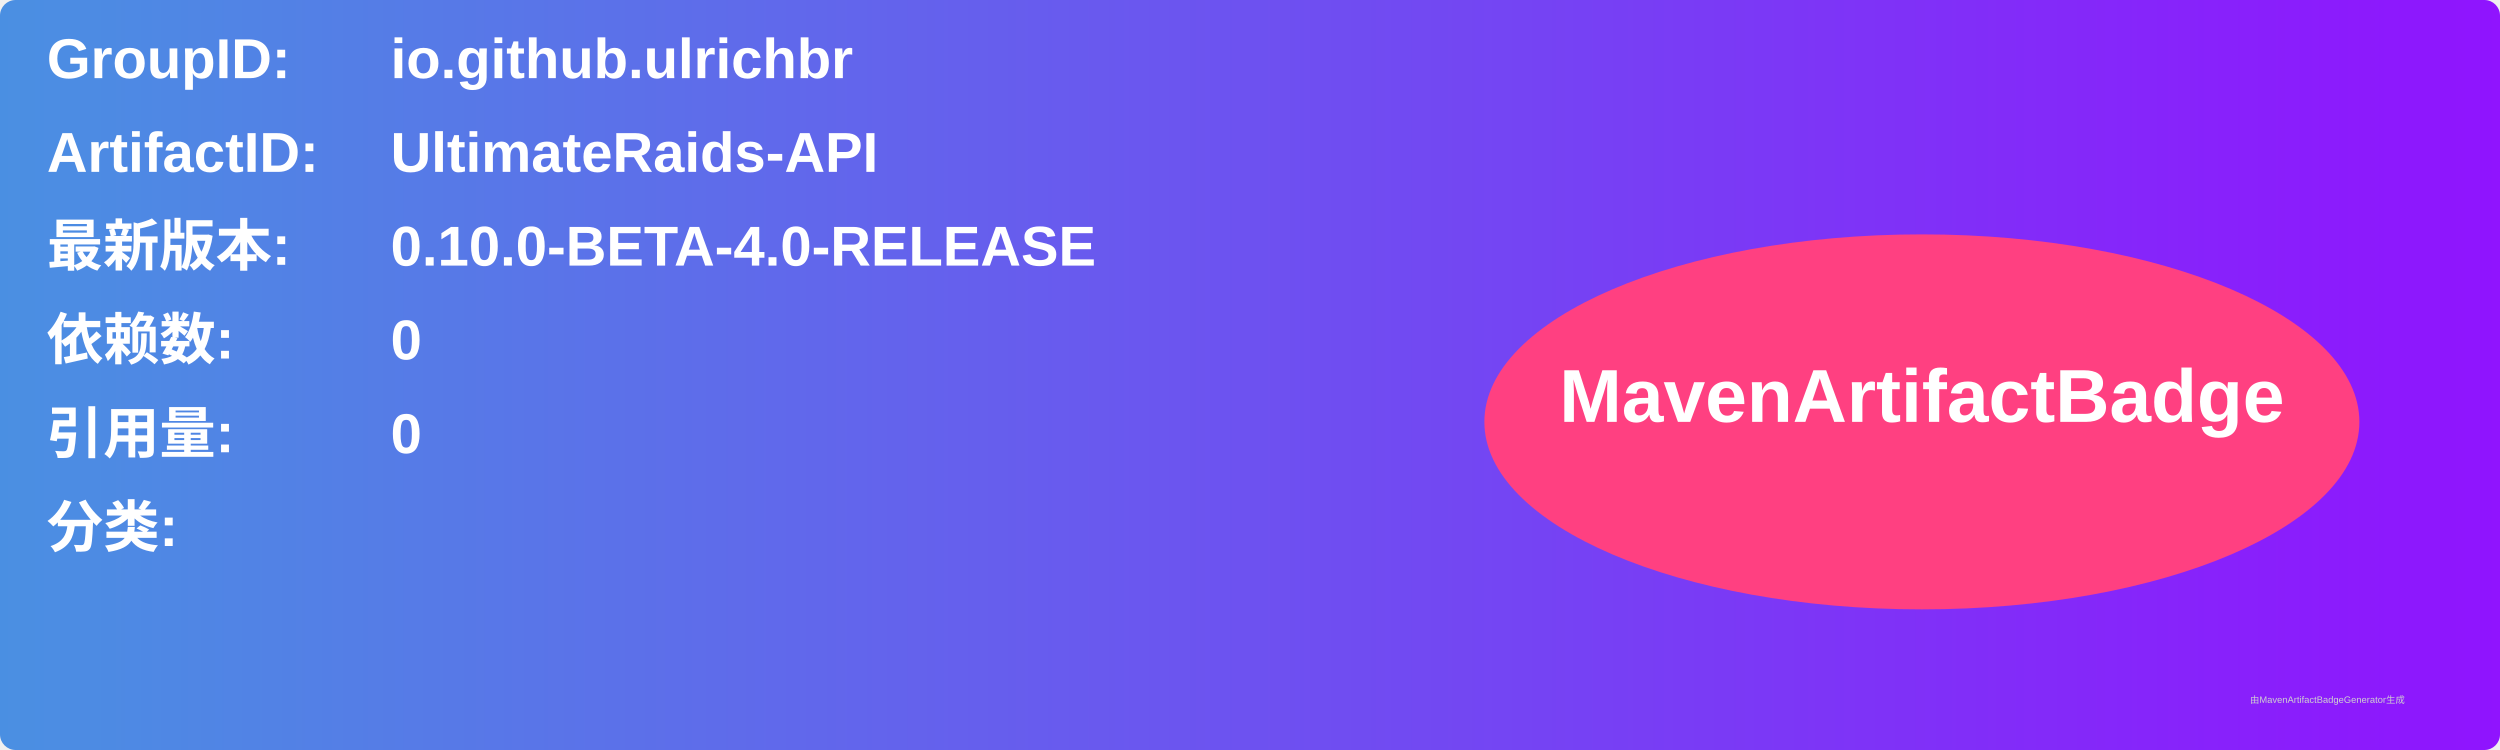
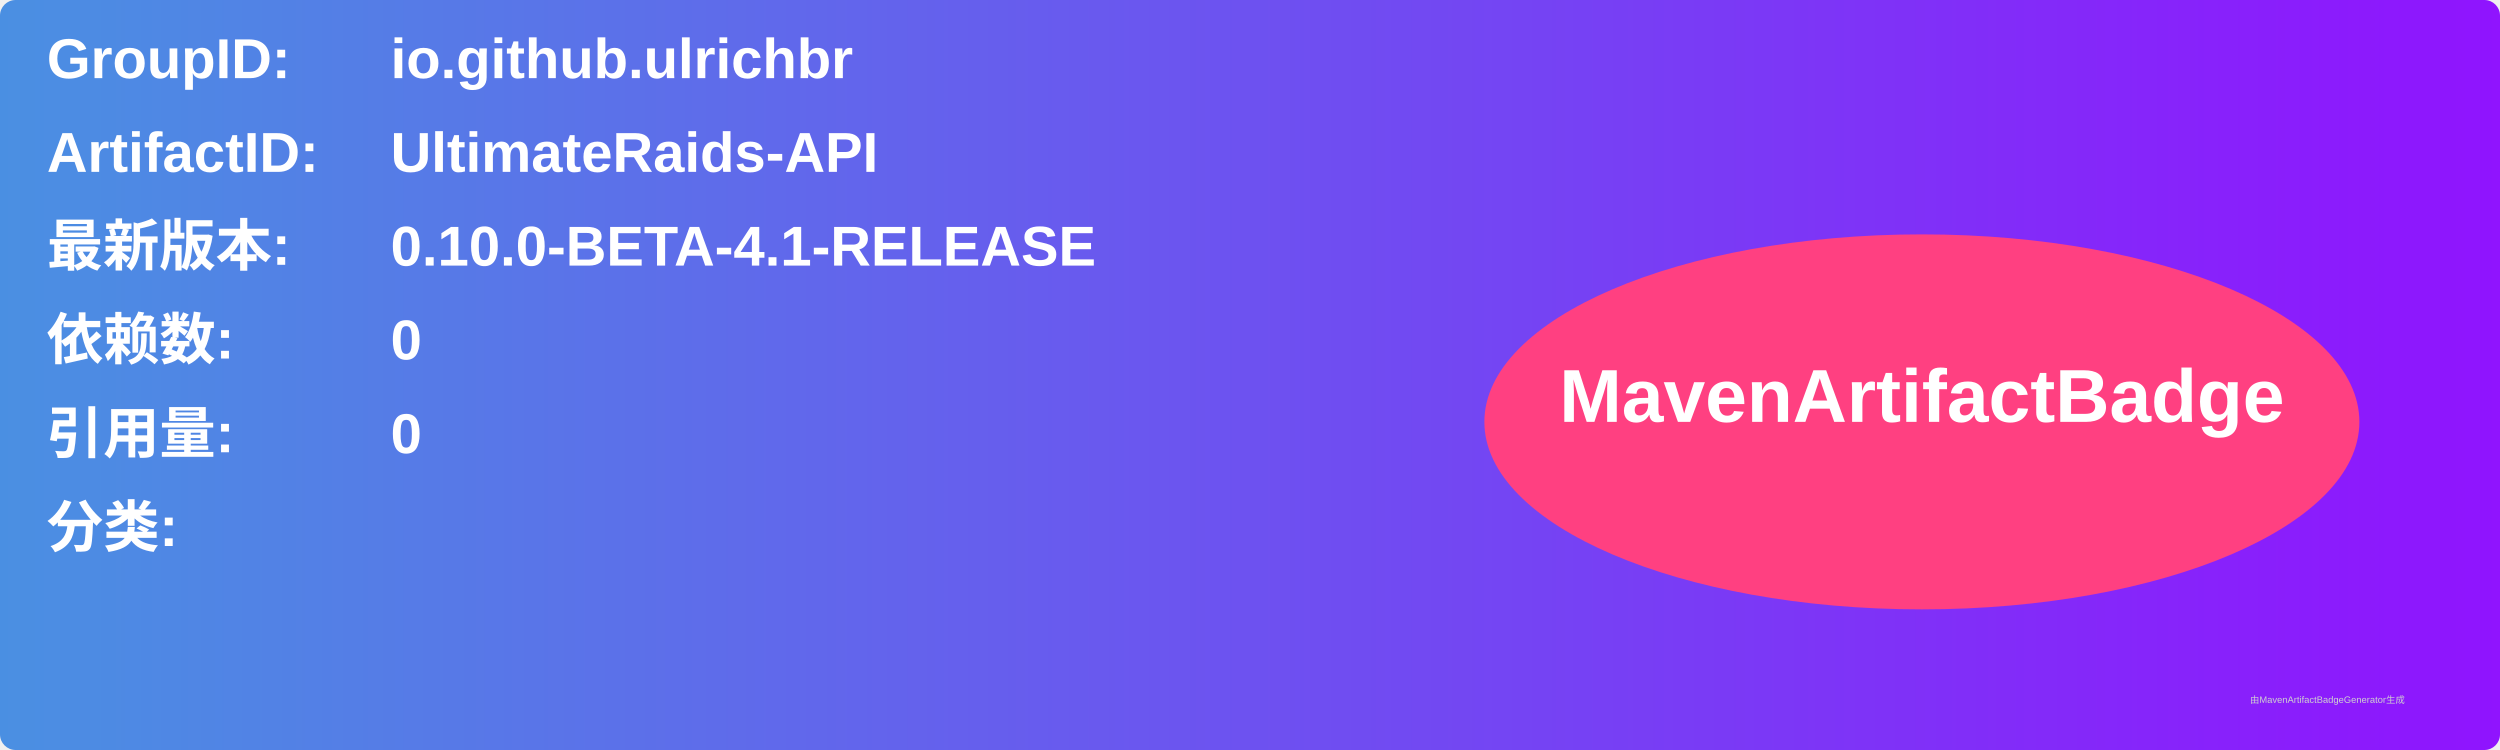
<svg xmlns="http://www.w3.org/2000/svg" width="800" height="240" viewBox="0 0 800 240">
  <linearGradient id="grad" x1="0%" y1="0%" x2="100%" y2="0%">
    <stop offset="0%" stop-color="#4a90e2" />
    <stop offset="100%" stop-color="#9013fe" />
  </linearGradient>
  <rect width="100%" height="100%" rx="5" ry="5" fill="url(#grad)" />
  <g transform="translate(15, 15)">
    <text x="0" y="10" font-family="Arial" font-size="18" fill="white" font-weight="bold" width="260">GroupID:</text>
    <text x="110" y="10" font-family="Arial" font-size="18" fill="white" font-weight="bold" width="460">io.github.ulrichbr</text>
    <text x="0" y="40" font-family="Arial" font-size="18" fill="white" font-weight="bold" width="260">ArtifactID:</text>
    <text x="110" y="40" font-family="Arial" font-size="18" fill="white" font-weight="bold" width="460">UltimateRaids-API</text>
    <text x="0" y="70" font-family="Arial" font-size="18" fill="white" font-weight="bold">最新版本:</text>
    <text x="110" y="70" font-family="Arial" font-size="18" fill="white" font-weight="bold">
-       <tspan font-weight="bold">0.10.0-BETA-4.0-RELEASE</tspan>
+       <tspan font-weight="bold">0.10.0-BETA-4.1-RELEASE</tspan>
    </text>
    <text x="0" y="100" font-family="Arial" font-size="18" fill="white" font-weight="bold">依赖数: </text>
    <text x="110" y="100" font-family="Arial" font-size="18" fill="white">
      <tspan font-weight="bold">0</tspan>
    </text>
    <text x="0" y="130" font-family="Arial" font-size="18" fill="white" font-weight="bold">引用量: </text>
    <text x="110" y="130" font-family="Arial" font-size="18" fill="white">
      <tspan font-weight="bold">0</tspan>
    </text>
    <text x="0" y="160" font-family="Arial" font-size="18" fill="white" font-weight="bold">分类:</text>
    <text x="10" y="190" font-family="Arial" font-size="10" fill="white">
      <tspan font-weight="bold" />
    </text>
    <ellipse cx="600" cy="120" rx="140" ry="60" fill="#ff4081" />
    <text x="600" y="120" text-anchor="middle" font-family="Arial" font-size="24" fill="white" font-weight="bold">MavenArtifactBadge</text>
  </g>
  <text x="720" y="225" font-family="Arial" font-size="3" fill="#d0d0d0">由MavenArtifactBadgeGenerator生成</text>
</svg>
